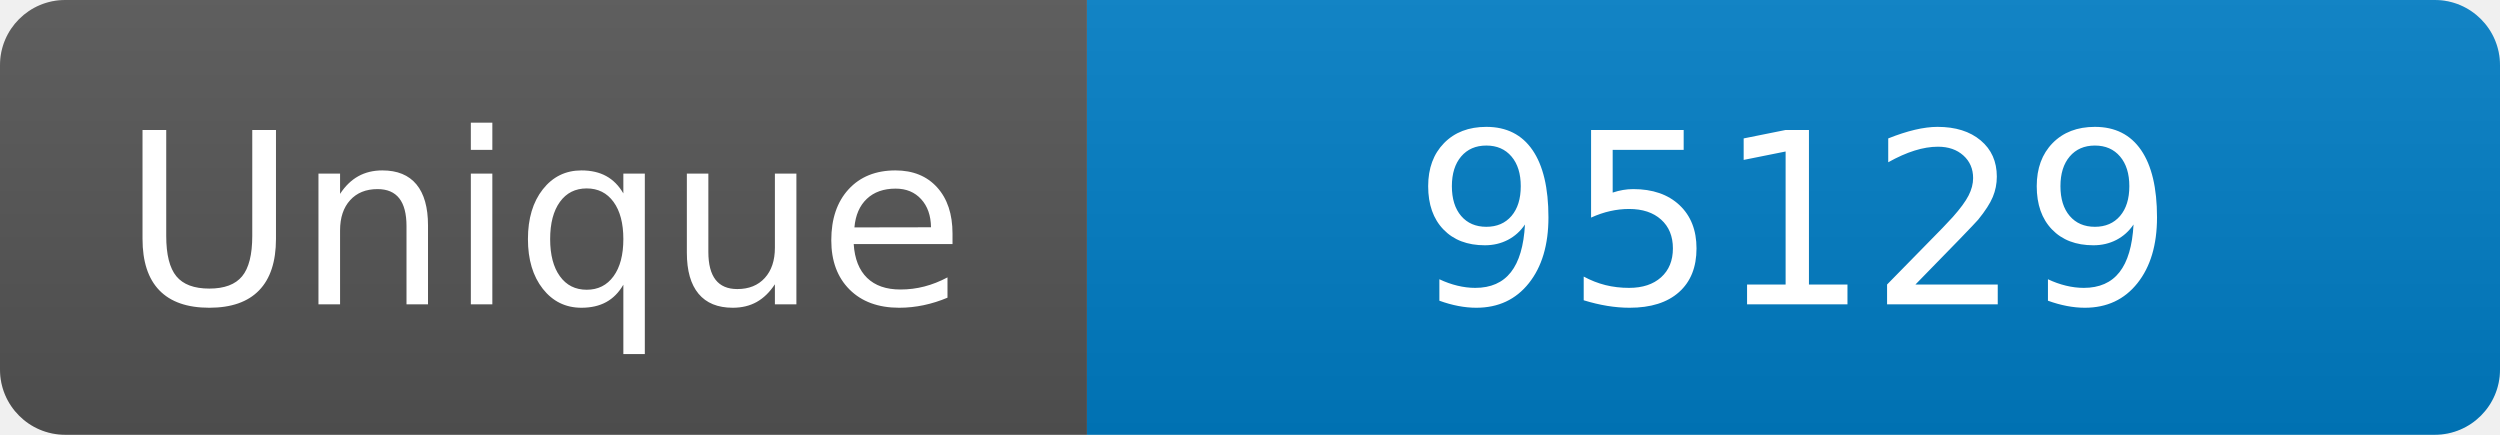
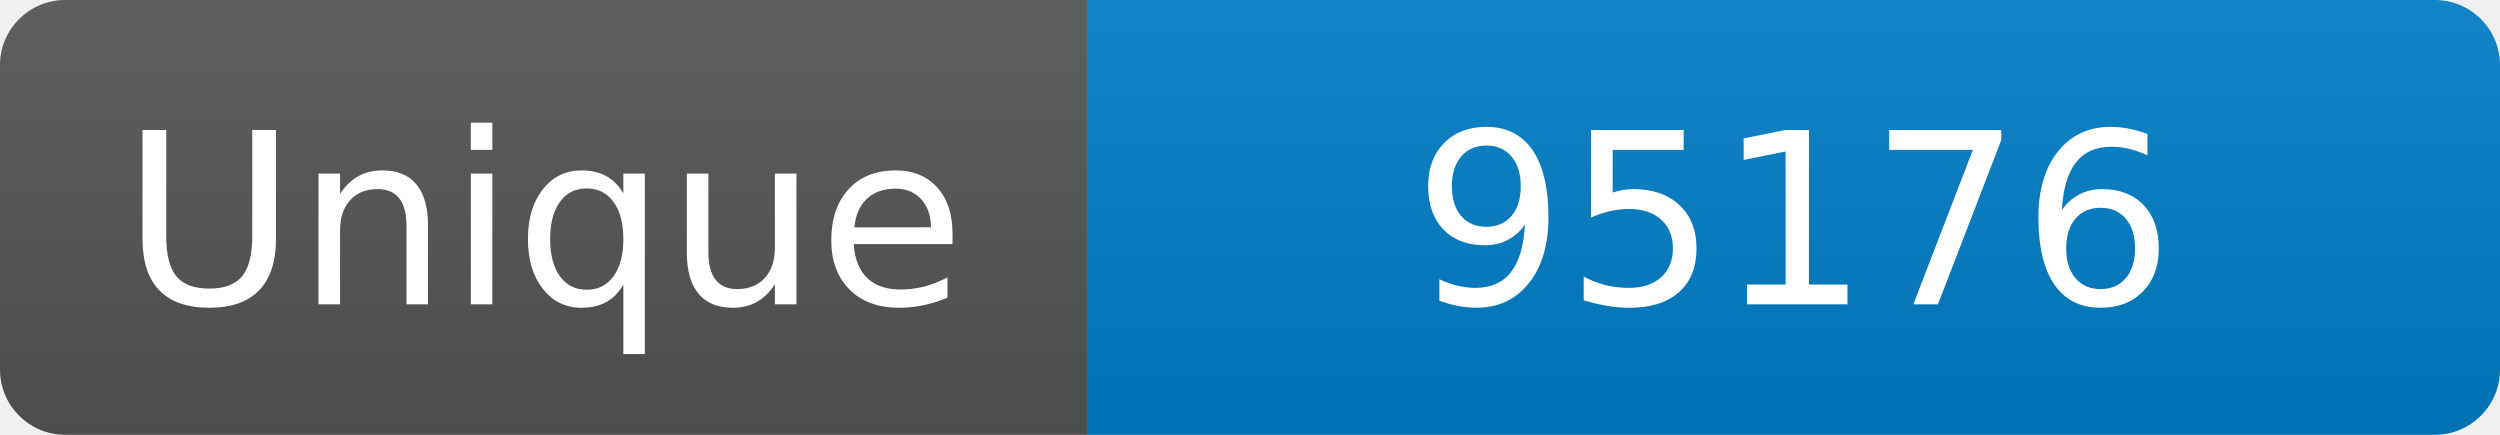
<svg xmlns="http://www.w3.org/2000/svg" width="115" height="20" role="img" aria-label="Maintained?: yes">
  <linearGradient id="s" x2="0" y2="100%">
    <stop offset="0" stop-color="#bbb" stop-opacity=".1" />
    <stop offset="1" stop-opacity=".1" />
  </linearGradient>
  <clipPath id="r">
    <rect width="115" height="20" rx="3" fill="#fff" />
  </clipPath>
  <g clip-path="url(#r)">
    <rect width="50" height="20" fill="#555" />
    <rect x="50" width="160" height="20" fill="#007ec6" />
    <rect width="115" height="20" fill="url(#s)" />
  </g>
  <g fill="#fff" text-anchor="middle" font-family="Verdana,Geneva,DejaVu Sans,sans-serif" font-size="110">
    <text x="250" y="140" transform="scale(.1)" fill="#fff">Unique</text>
-     <text x="825" y="140" transform="scale(.1)" fill="#fff">95129</text>
+     <text x="825" y="140" transform="scale(.1)" fill="#fff">95176</text>
  </g>
</svg>
